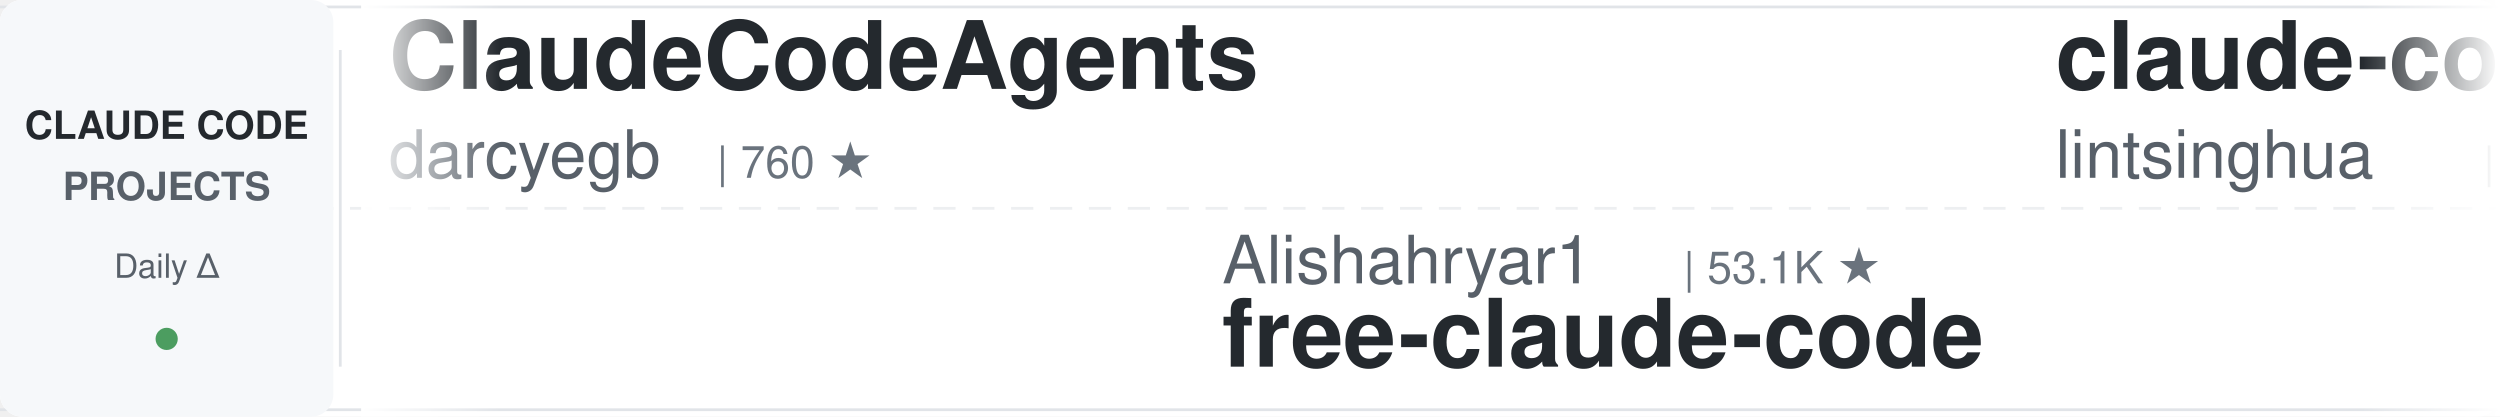
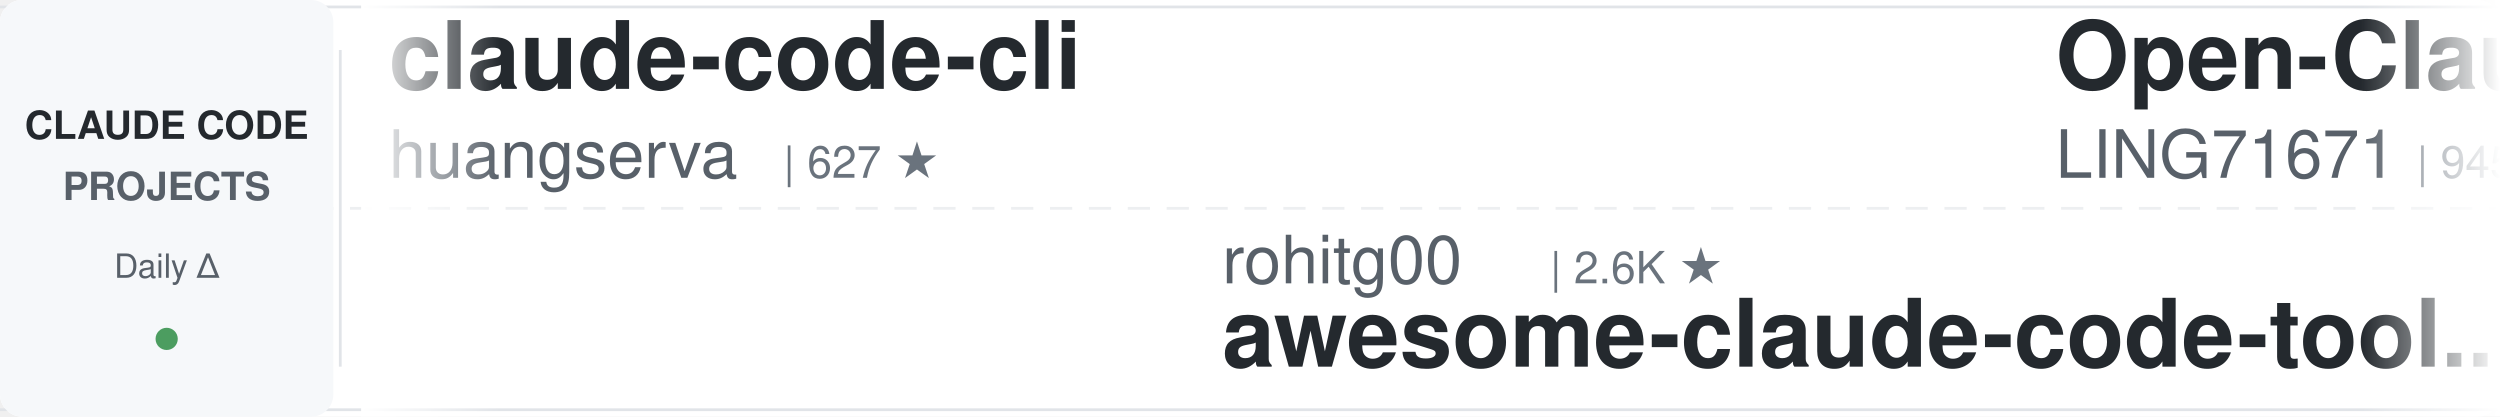
<svg xmlns="http://www.w3.org/2000/svg" width="900" height="150">
  <defs>
    <linearGradient id="leftFade" x1="0%" y1="0%" x2="100%" y2="0%">
      <stop offset="0%" style="stop-color:#ffffff;stop-opacity:1" />
      <stop offset="100%" style="stop-color:#ffffff;stop-opacity:0" />
    </linearGradient>
    <linearGradient id="rightFade" x1="0%" y1="0%" x2="100%" y2="0%">
      <stop offset="0%" style="stop-color:#ffffff;stop-opacity:0" />
      <stop offset="100%" style="stop-color:#ffffff;stop-opacity:1" />
    </linearGradient>
  </defs>
  <rect width="900" height="150" fill="#ffffff" rx="8" />
  <rect x="0" y="2" width="900" height="1" fill="#e1e4e8" />
  <rect x="0" y="147" width="900" height="1" fill="#e1e4e8" />
  <line x1="0" y1="75" x2="900" y2="75" stroke="#e1e4e8" stroke-width="1" stroke-dasharray="8 6" opacity="0.6" />
  <rect x="0" y="0" width="120" height="150" fill="#f6f8fa" rx="8" />
  <text x="60" y="50" font-family="-apple-system, BlinkMacSystemFont, 'Segoe UI', Helvetica, Arial, sans-serif" font-size="14" font-weight="600" fill="#24292e" text-anchor="middle">CLAUDE CODE</text>
  <text x="60" y="72" font-family="-apple-system, BlinkMacSystemFont, 'Segoe UI', Helvetica, Arial, sans-serif" font-size="14" font-weight="600" fill="#586069" text-anchor="middle">PROJECTS</text>
  <text x="60" y="100" font-family="-apple-system, BlinkMacSystemFont, 'Segoe UI', Helvetica, Arial, sans-serif" font-size="12" font-weight="500" fill="#586069" text-anchor="middle">Daily Δ</text>
  <circle cx="60" cy="122" r="4" fill="#22863a" opacity="0.8" />
  <rect x="122" y="18" width="1" height="114" fill="#e1e4e8" />
  <clipPath id="tickerClip">
    <rect x="130" y="0" width="770" height="150" />
  </clipPath>
  <g clip-path="url(#tickerClip)">
    <g id="tickerItems">
      <animateTransform attributeName="transform" attributeType="XML" type="translate" from="0 0" to="-3000 0" dur="54s" repeatCount="indefinite" />
      <g transform="translate(0, 0)">
-         <text x="140" y="32" font-family="-apple-system, BlinkMacSystemFont, 'Segoe UI', Helvetica, Arial, sans-serif" font-size="34" font-weight="600" fill="#24292e">ClaudeCodeAgents</text>
-         <text x="140" y="64" font-family="-apple-system, BlinkMacSystemFont, 'Segoe UI', Helvetica, Arial, sans-serif" font-size="24" font-weight="400" fill="#586069">darcyegb</text>
-         <text x="258" y="64" font-family="-apple-system, BlinkMacSystemFont, 'Segoe UI', Helvetica, Arial, sans-serif" font-size="16" font-weight="500" fill="#6a737d">| 760 ★</text>
+         <text x="140" y="32" font-family="-apple-system, BlinkMacSystemFont, 'Segoe UI', Helvetica, Arial, sans-serif" font-size="34" font-weight="600" fill="#24292e">claude-code-cli</text>
+         <text x="140" y="64" font-family="-apple-system, BlinkMacSystemFont, 'Segoe UI', Helvetica, Arial, sans-serif" font-size="24" font-weight="400" fill="#586069">huangserva</text>
+         <text x="282" y="64" font-family="-apple-system, BlinkMacSystemFont, 'Segoe UI', Helvetica, Arial, sans-serif" font-size="16" font-weight="500" fill="#6a737d">| 627 ★</text>
      </g>
      <g transform="translate(300, 0)">
-         <text x="140" y="102" font-family="-apple-system, BlinkMacSystemFont, 'Segoe UI', Helvetica, Arial, sans-serif" font-size="24" font-weight="400" fill="#586069">Alishahryar1</text>
-         <text x="306" y="102" font-family="-apple-system, BlinkMacSystemFont, 'Segoe UI', Helvetica, Arial, sans-serif" font-size="16" font-weight="500" fill="#6a737d">| 53.1K ★</text>
-         <text x="140" y="132" font-family="-apple-system, BlinkMacSystemFont, 'Segoe UI', Helvetica, Arial, sans-serif" font-size="34" font-weight="600" fill="#24292e">free-claude-code</text>
+         <text x="140" y="102" font-family="-apple-system, BlinkMacSystemFont, 'Segoe UI', Helvetica, Arial, sans-serif" font-size="24" font-weight="400" fill="#586069">rohitg00</text>
+         <text x="258" y="102" font-family="-apple-system, BlinkMacSystemFont, 'Segoe UI', Helvetica, Arial, sans-serif" font-size="16" font-weight="500" fill="#6a737d">| 2.6K ★</text>
+         <text x="140" y="132" font-family="-apple-system, BlinkMacSystemFont, 'Segoe UI', Helvetica, Arial, sans-serif" font-size="34" font-weight="600" fill="#24292e">awesome-claude-code-tool...</text>
      </g>
      <g transform="translate(600, 0)">
-         <text x="140" y="32" font-family="-apple-system, BlinkMacSystemFont, 'Segoe UI', Helvetica, Arial, sans-serif" font-size="34" font-weight="600" fill="#24292e">claude-code-book</text>
-         <text x="140" y="64" font-family="-apple-system, BlinkMacSystemFont, 'Segoe UI', Helvetica, Arial, sans-serif" font-size="24" font-weight="400" fill="#586069">lintsinghua</text>
-         <text x="294" y="64" font-family="-apple-system, BlinkMacSystemFont, 'Segoe UI', Helvetica, Arial, sans-serif" font-size="16" font-weight="500" fill="#6a737d">| 4.2K ★</text>
+         <text x="140" y="32" font-family="-apple-system, BlinkMacSystemFont, 'Segoe UI', Helvetica, Arial, sans-serif" font-size="34" font-weight="600" fill="#24292e">Open-ClaudeCode</text>
+         <text x="140" y="64" font-family="-apple-system, BlinkMacSystemFont, 'Segoe UI', Helvetica, Arial, sans-serif" font-size="24" font-weight="400" fill="#586069">LING71671</text>
+         <text x="270" y="64" font-family="-apple-system, BlinkMacSystemFont, 'Segoe UI', Helvetica, Arial, sans-serif" font-size="16" font-weight="500" fill="#6a737d">| 945 ★</text>
      </g>
      <g transform="translate(900, 0)">
-         <text x="140" y="102" font-family="-apple-system, BlinkMacSystemFont, 'Segoe UI', Helvetica, Arial, sans-serif" font-size="24" font-weight="400" fill="#586069">1rgs</text>
-         <text x="210" y="102" font-family="-apple-system, BlinkMacSystemFont, 'Segoe UI', Helvetica, Arial, sans-serif" font-size="16" font-weight="500" fill="#6a737d">| 3.7K ★</text>
-         <text x="140" y="132" font-family="-apple-system, BlinkMacSystemFont, 'Segoe UI', Helvetica, Arial, sans-serif" font-size="34" font-weight="600" fill="#24292e">claude-code-proxy</text>
+         <text x="140" y="102" font-family="-apple-system, BlinkMacSystemFont, 'Segoe UI', Helvetica, Arial, sans-serif" font-size="24" font-weight="400" fill="#586069">ChrisWiles</text>
+         <text x="282" y="102" font-family="-apple-system, BlinkMacSystemFont, 'Segoe UI', Helvetica, Arial, sans-serif" font-size="16" font-weight="500" fill="#6a737d">| 6.1K ★</text>
+         <text x="140" y="132" font-family="-apple-system, BlinkMacSystemFont, 'Segoe UI', Helvetica, Arial, sans-serif" font-size="34" font-weight="600" fill="#24292e">claude-code-showcase</text>
      </g>
      <g transform="translate(1200, 0)">
-         <text x="140" y="32" font-family="-apple-system, BlinkMacSystemFont, 'Segoe UI', Helvetica, Arial, sans-serif" font-size="34" font-weight="600" fill="#24292e">pi-vs-claude-code</text>
-         <text x="140" y="64" font-family="-apple-system, BlinkMacSystemFont, 'Segoe UI', Helvetica, Arial, sans-serif" font-size="24" font-weight="400" fill="#586069">disler</text>
-         <text x="234" y="64" font-family="-apple-system, BlinkMacSystemFont, 'Segoe UI', Helvetica, Arial, sans-serif" font-size="16" font-weight="500" fill="#6a737d">| 1.7K ★</text>
+         <text x="140" y="32" font-family="-apple-system, BlinkMacSystemFont, 'Segoe UI', Helvetica, Arial, sans-serif" font-size="34" font-weight="600" fill="#24292e">Claude-Code-Usage-Monito...</text>
+         <text x="140" y="64" font-family="-apple-system, BlinkMacSystemFont, 'Segoe UI', Helvetica, Arial, sans-serif" font-size="24" font-weight="400" fill="#586069">Maciek-roboblog</text>
+         <text x="342" y="64" font-family="-apple-system, BlinkMacSystemFont, 'Segoe UI', Helvetica, Arial, sans-serif" font-size="16" font-weight="500" fill="#6a737d">| 8.7K ★</text>
      </g>
      <g transform="translate(1500, 0)">
-         <text x="140" y="102" font-family="-apple-system, BlinkMacSystemFont, 'Segoe UI', Helvetica, Arial, sans-serif" font-size="24" font-weight="400" fill="#586069">LING71671</text>
-         <text x="270" y="102" font-family="-apple-system, BlinkMacSystemFont, 'Segoe UI', Helvetica, Arial, sans-serif" font-size="16" font-weight="500" fill="#6a737d">| 945 ★</text>
-         <text x="140" y="132" font-family="-apple-system, BlinkMacSystemFont, 'Segoe UI', Helvetica, Arial, sans-serif" font-size="34" font-weight="600" fill="#24292e">Open-ClaudeCode</text>
+         <text x="140" y="102" font-family="-apple-system, BlinkMacSystemFont, 'Segoe UI', Helvetica, Arial, sans-serif" font-size="24" font-weight="400" fill="#586069">liuup</text>
+         <text x="222" y="102" font-family="-apple-system, BlinkMacSystemFont, 'Segoe UI', Helvetica, Arial, sans-serif" font-size="16" font-weight="500" fill="#6a737d">| 3.9K ★</text>
+         <text x="140" y="132" font-family="-apple-system, BlinkMacSystemFont, 'Segoe UI', Helvetica, Arial, sans-serif" font-size="34" font-weight="600" fill="#24292e">claude-code-analysis</text>
      </g>
      <g transform="translate(1800, 0)">
-         <text x="140" y="32" font-family="-apple-system, BlinkMacSystemFont, 'Segoe UI', Helvetica, Arial, sans-serif" font-size="34" font-weight="600" fill="#24292e">claude-code-system-promp...</text>
-         <text x="140" y="64" font-family="-apple-system, BlinkMacSystemFont, 'Segoe UI', Helvetica, Arial, sans-serif" font-size="24" font-weight="400" fill="#586069">Piebald-AI</text>
-         <text x="282" y="64" font-family="-apple-system, BlinkMacSystemFont, 'Segoe UI', Helvetica, Arial, sans-serif" font-size="16" font-weight="500" fill="#6a737d">| 12.6K ★</text>
+         <text x="140" y="32" font-family="-apple-system, BlinkMacSystemFont, 'Segoe UI', Helvetica, Arial, sans-serif" font-size="34" font-weight="600" fill="#24292e">claude-code-source-build</text>
+         <text x="140" y="64" font-family="-apple-system, BlinkMacSystemFont, 'Segoe UI', Helvetica, Arial, sans-serif" font-size="24" font-weight="400" fill="#586069">andrew-kramer-inno</text>
+         <text x="378" y="64" font-family="-apple-system, BlinkMacSystemFont, 'Segoe UI', Helvetica, Arial, sans-serif" font-size="16" font-weight="500" fill="#6a737d">| 596 ★</text>
      </g>
      <g transform="translate(2100, 0)">
-         <text x="140" y="102" font-family="-apple-system, BlinkMacSystemFont, 'Segoe UI', Helvetica, Arial, sans-serif" font-size="24" font-weight="400" fill="#586069">nicedreamzapp</text>
-         <text x="318" y="102" font-family="-apple-system, BlinkMacSystemFont, 'Segoe UI', Helvetica, Arial, sans-serif" font-size="16" font-weight="500" fill="#6a737d">| 3.3K ★</text>
-         <text x="140" y="132" font-family="-apple-system, BlinkMacSystemFont, 'Segoe UI', Helvetica, Arial, sans-serif" font-size="34" font-weight="600" fill="#24292e">claude-code-local</text>
+         <text x="140" y="102" font-family="-apple-system, BlinkMacSystemFont, 'Segoe UI', Helvetica, Arial, sans-serif" font-size="24" font-weight="400" fill="#586069">Windy3f3f3f3f</text>
+         <text x="318" y="102" font-family="-apple-system, BlinkMacSystemFont, 'Segoe UI', Helvetica, Arial, sans-serif" font-size="16" font-weight="500" fill="#6a737d">| 2.6K ★</text>
+         <text x="140" y="132" font-family="-apple-system, BlinkMacSystemFont, 'Segoe UI', Helvetica, Arial, sans-serif" font-size="34" font-weight="600" fill="#24292e">claude-code-from-scratch</text>
      </g>
      <g transform="translate(2400, 0)">
-         <text x="140" y="32" font-family="-apple-system, BlinkMacSystemFont, 'Segoe UI', Helvetica, Arial, sans-serif" font-size="34" font-weight="600" fill="#24292e">claude-code-engineering</text>
-         <text x="140" y="64" font-family="-apple-system, BlinkMacSystemFont, 'Segoe UI', Helvetica, Arial, sans-serif" font-size="24" font-weight="400" fill="#586069">huangjia2019</text>
-         <text x="306" y="64" font-family="-apple-system, BlinkMacSystemFont, 'Segoe UI', Helvetica, Arial, sans-serif" font-size="16" font-weight="500" fill="#6a737d">| 1.1K ★</text>
+         <text x="140" y="32" font-family="-apple-system, BlinkMacSystemFont, 'Segoe UI', Helvetica, Arial, sans-serif" font-size="34" font-weight="600" fill="#24292e">Claude-Code-Source-Study</text>
+         <text x="140" y="64" font-family="-apple-system, BlinkMacSystemFont, 'Segoe UI', Helvetica, Arial, sans-serif" font-size="24" font-weight="400" fill="#586069">luyao618</text>
+         <text x="258" y="64" font-family="-apple-system, BlinkMacSystemFont, 'Segoe UI', Helvetica, Arial, sans-serif" font-size="16" font-weight="500" fill="#6a737d">| 1.7K ★</text>
      </g>
      <g transform="translate(2700, 0)">
-         <text x="140" y="102" font-family="-apple-system, BlinkMacSystemFont, 'Segoe UI', Helvetica, Arial, sans-serif" font-size="24" font-weight="400" fill="#586069">huangserva</text>
-         <text x="282" y="102" font-family="-apple-system, BlinkMacSystemFont, 'Segoe UI', Helvetica, Arial, sans-serif" font-size="16" font-weight="500" fill="#6a737d">| 627 ★</text>
-         <text x="140" y="132" font-family="-apple-system, BlinkMacSystemFont, 'Segoe UI', Helvetica, Arial, sans-serif" font-size="34" font-weight="600" fill="#24292e">claude-code-cli</text>
+         <text x="140" y="102" font-family="-apple-system, BlinkMacSystemFont, 'Segoe UI', Helvetica, Arial, sans-serif" font-size="24" font-weight="400" fill="#586069">multica-ai</text>
+         <text x="282" y="102" font-family="-apple-system, BlinkMacSystemFont, 'Segoe UI', Helvetica, Arial, sans-serif" font-size="16" font-weight="500" fill="#6a737d">| 210.2K ★</text>
+         <text x="140" y="132" font-family="-apple-system, BlinkMacSystemFont, 'Segoe UI', Helvetica, Arial, sans-serif" font-size="34" font-weight="600" fill="#24292e">andrej-karpathy-skills</text>
      </g>
      <g transform="translate(3000, 0)">
-         <text x="140" y="32" font-family="-apple-system, BlinkMacSystemFont, 'Segoe UI', Helvetica, Arial, sans-serif" font-size="34" font-weight="600" fill="#24292e">ClaudeCodeAgents</text>
-         <text x="140" y="64" font-family="-apple-system, BlinkMacSystemFont, 'Segoe UI', Helvetica, Arial, sans-serif" font-size="24" font-weight="400" fill="#586069">darcyegb</text>
-         <text x="258" y="64" font-family="-apple-system, BlinkMacSystemFont, 'Segoe UI', Helvetica, Arial, sans-serif" font-size="16" font-weight="500" fill="#6a737d">| 760 ★</text>
+         <text x="140" y="32" font-family="-apple-system, BlinkMacSystemFont, 'Segoe UI', Helvetica, Arial, sans-serif" font-size="34" font-weight="600" fill="#24292e">claude-code-cli</text>
+         <text x="140" y="64" font-family="-apple-system, BlinkMacSystemFont, 'Segoe UI', Helvetica, Arial, sans-serif" font-size="24" font-weight="400" fill="#586069">huangserva</text>
+         <text x="282" y="64" font-family="-apple-system, BlinkMacSystemFont, 'Segoe UI', Helvetica, Arial, sans-serif" font-size="16" font-weight="500" fill="#6a737d">| 627 ★</text>
      </g>
      <g transform="translate(3300, 0)">
-         <text x="140" y="102" font-family="-apple-system, BlinkMacSystemFont, 'Segoe UI', Helvetica, Arial, sans-serif" font-size="24" font-weight="400" fill="#586069">Alishahryar1</text>
-         <text x="306" y="102" font-family="-apple-system, BlinkMacSystemFont, 'Segoe UI', Helvetica, Arial, sans-serif" font-size="16" font-weight="500" fill="#6a737d">| 53.1K ★</text>
-         <text x="140" y="132" font-family="-apple-system, BlinkMacSystemFont, 'Segoe UI', Helvetica, Arial, sans-serif" font-size="34" font-weight="600" fill="#24292e">free-claude-code</text>
+         <text x="140" y="102" font-family="-apple-system, BlinkMacSystemFont, 'Segoe UI', Helvetica, Arial, sans-serif" font-size="24" font-weight="400" fill="#586069">rohitg00</text>
+         <text x="258" y="102" font-family="-apple-system, BlinkMacSystemFont, 'Segoe UI', Helvetica, Arial, sans-serif" font-size="16" font-weight="500" fill="#6a737d">| 2.6K ★</text>
+         <text x="140" y="132" font-family="-apple-system, BlinkMacSystemFont, 'Segoe UI', Helvetica, Arial, sans-serif" font-size="34" font-weight="600" fill="#24292e">awesome-claude-code-tool...</text>
      </g>
      <g transform="translate(3600, 0)">
-         <text x="140" y="32" font-family="-apple-system, BlinkMacSystemFont, 'Segoe UI', Helvetica, Arial, sans-serif" font-size="34" font-weight="600" fill="#24292e">claude-code-book</text>
-         <text x="140" y="64" font-family="-apple-system, BlinkMacSystemFont, 'Segoe UI', Helvetica, Arial, sans-serif" font-size="24" font-weight="400" fill="#586069">lintsinghua</text>
-         <text x="294" y="64" font-family="-apple-system, BlinkMacSystemFont, 'Segoe UI', Helvetica, Arial, sans-serif" font-size="16" font-weight="500" fill="#6a737d">| 4.2K ★</text>
+         <text x="140" y="32" font-family="-apple-system, BlinkMacSystemFont, 'Segoe UI', Helvetica, Arial, sans-serif" font-size="34" font-weight="600" fill="#24292e">Open-ClaudeCode</text>
+         <text x="140" y="64" font-family="-apple-system, BlinkMacSystemFont, 'Segoe UI', Helvetica, Arial, sans-serif" font-size="24" font-weight="400" fill="#586069">LING71671</text>
+         <text x="270" y="64" font-family="-apple-system, BlinkMacSystemFont, 'Segoe UI', Helvetica, Arial, sans-serif" font-size="16" font-weight="500" fill="#6a737d">| 945 ★</text>
      </g>
      <g transform="translate(3900, 0)">
-         <text x="140" y="102" font-family="-apple-system, BlinkMacSystemFont, 'Segoe UI', Helvetica, Arial, sans-serif" font-size="24" font-weight="400" fill="#586069">1rgs</text>
-         <text x="210" y="102" font-family="-apple-system, BlinkMacSystemFont, 'Segoe UI', Helvetica, Arial, sans-serif" font-size="16" font-weight="500" fill="#6a737d">| 3.7K ★</text>
-         <text x="140" y="132" font-family="-apple-system, BlinkMacSystemFont, 'Segoe UI', Helvetica, Arial, sans-serif" font-size="34" font-weight="600" fill="#24292e">claude-code-proxy</text>
+         <text x="140" y="102" font-family="-apple-system, BlinkMacSystemFont, 'Segoe UI', Helvetica, Arial, sans-serif" font-size="24" font-weight="400" fill="#586069">ChrisWiles</text>
+         <text x="282" y="102" font-family="-apple-system, BlinkMacSystemFont, 'Segoe UI', Helvetica, Arial, sans-serif" font-size="16" font-weight="500" fill="#6a737d">| 6.1K ★</text>
+         <text x="140" y="132" font-family="-apple-system, BlinkMacSystemFont, 'Segoe UI', Helvetica, Arial, sans-serif" font-size="34" font-weight="600" fill="#24292e">claude-code-showcase</text>
      </g>
    </g>
  </g>
  <rect x="130" y="0" width="50" height="150" fill="url(#leftFade)" />
  <rect x="850" y="0" width="50" height="150" fill="url(#rightFade)" />
</svg>
